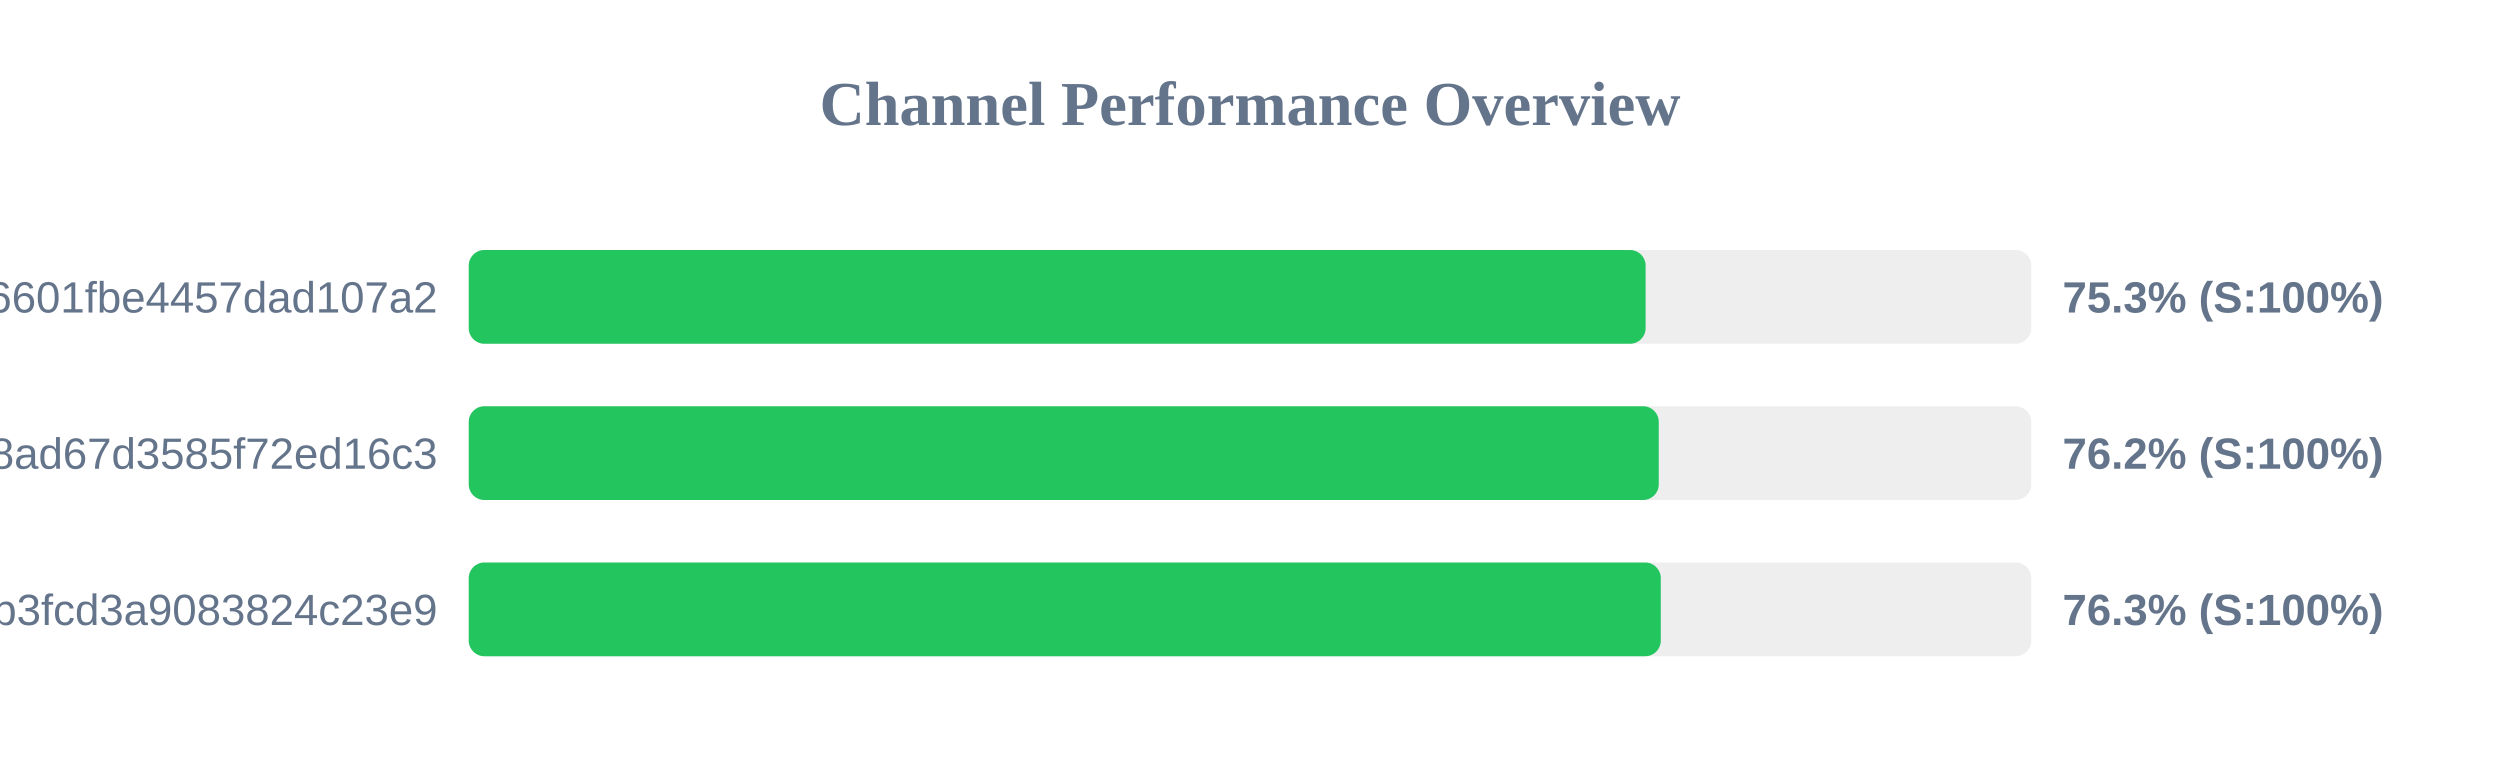
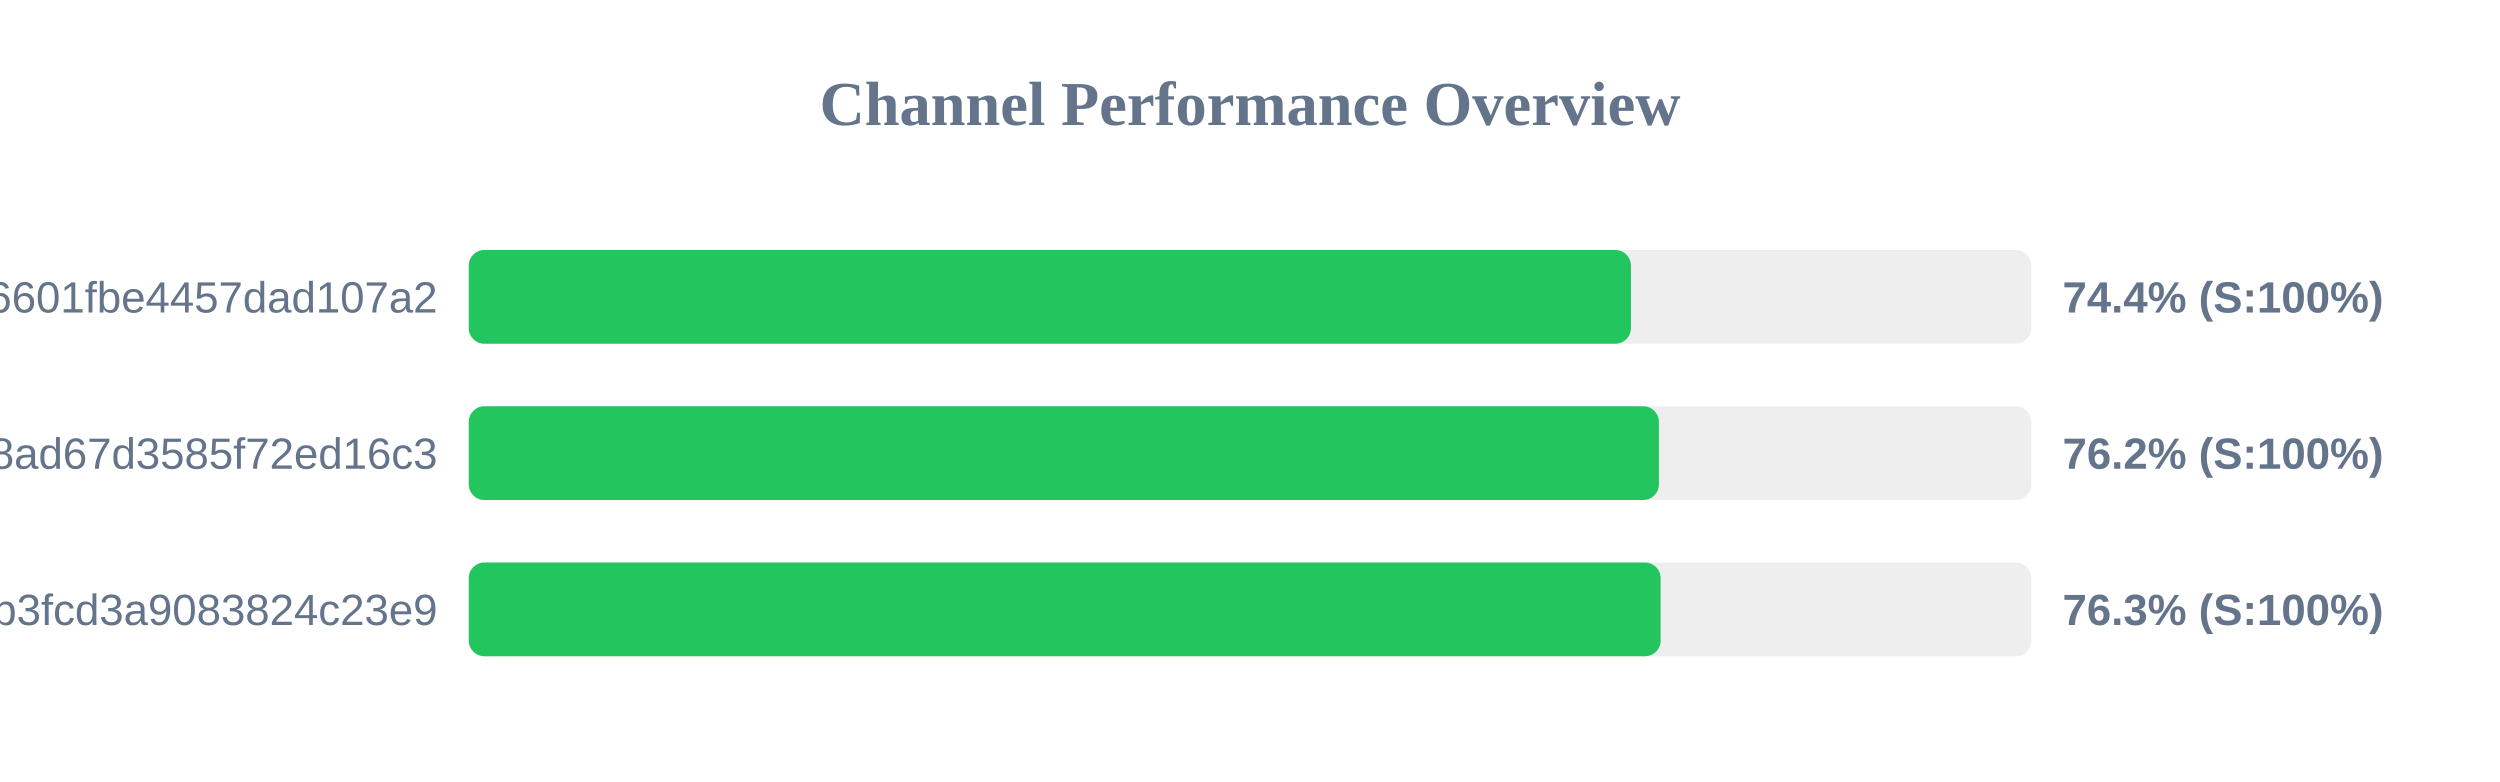
<svg xmlns="http://www.w3.org/2000/svg" width="800" height="250" version="1.1">
  <style>
        .row { font: 14px Arial; fill: #64748b; }
        .score { font: bold 14px Arial; fill: #64748b; }
    </style>
  <text x="400" y="40" text-anchor="middle" font-size="20px" font-weight="bold" fill="#64748b">Channel Performance Overview</text>
  <rect x="150" y="80" width="500" height="30" fill="#eee" rx="5" />
-   <rect x="150" y="80" width="376.6" height="30" fill="#22c55e" rx="5" />
+   <rect x="150" y="80" width="371.9" height="30" fill="#22c55e" rx="5" />
  <text x="140" y="100" text-anchor="end" class="row">6ca22ad3b96aa6601fbe4457dad107a2</text>
-   <text x="660" y="100" text-anchor="start" class="score">75.3% (S:100%)</text>
+   <text x="660" y="100" text-anchor="start" class="score">74.4% (S:100%)</text>
  <rect x="150" y="130" width="500" height="30" fill="#eee" rx="5" />
-   <rect x="150" y="130" width="380.8" height="30" fill="#22c55e" rx="5" />
+   <rect x="150" y="130" width="380.85" height="30" fill="#22c55e" rx="5" />
  <text x="140" y="150" text-anchor="end" class="row">d2ddf60933dd08ad67d3585f72ed16c3</text>
  <text x="660" y="150" text-anchor="start" class="score">76.2% (S:100%)</text>
  <rect x="150" y="180" width="500" height="30" fill="#eee" rx="5" />
-   <rect x="150" y="180" width="381.45" height="30" fill="#22c55e" rx="5" />
+   <rect x="150" y="180" width="381.4" height="30" fill="#22c55e" rx="5" />
  <text x="140" y="200" text-anchor="end" class="row">subscribe?token=8bc38a0c131e9b3fcd3a9083824c23e9</text>
  <text x="660" y="200" text-anchor="start" class="score">76.3% (S:100%)</text>
</svg>
